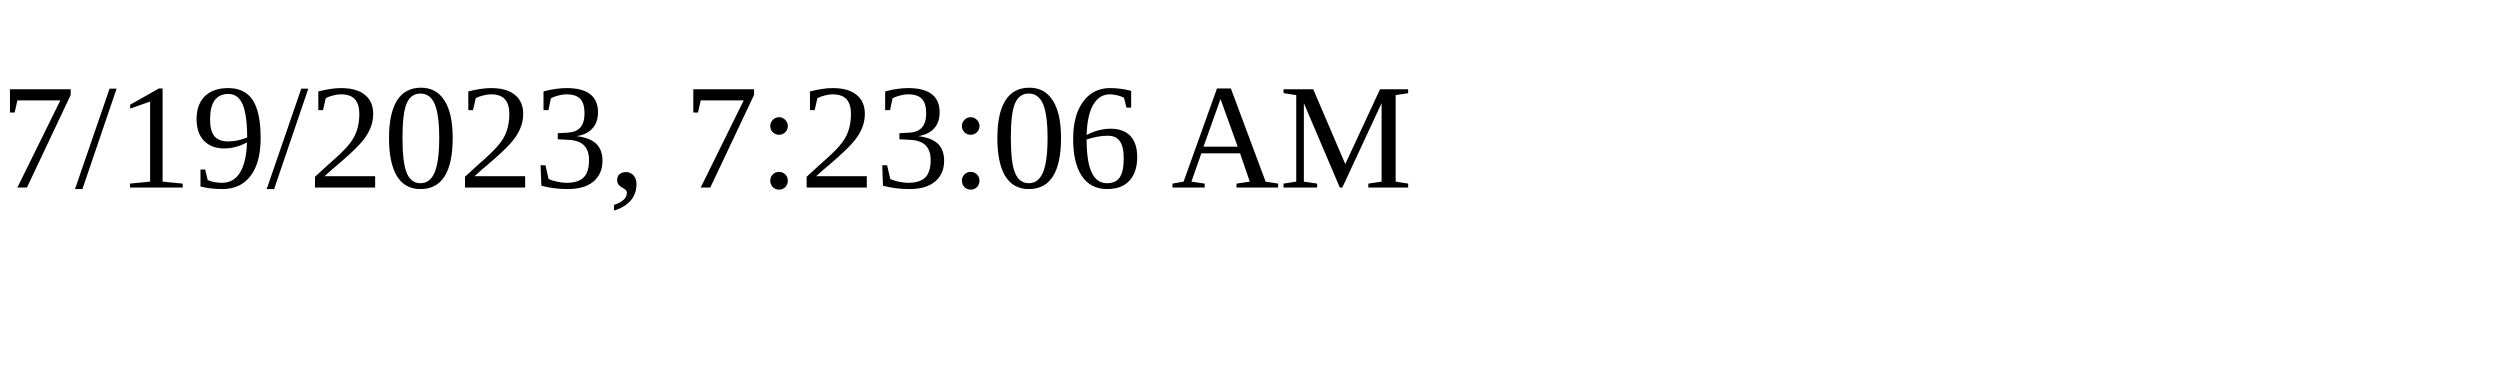
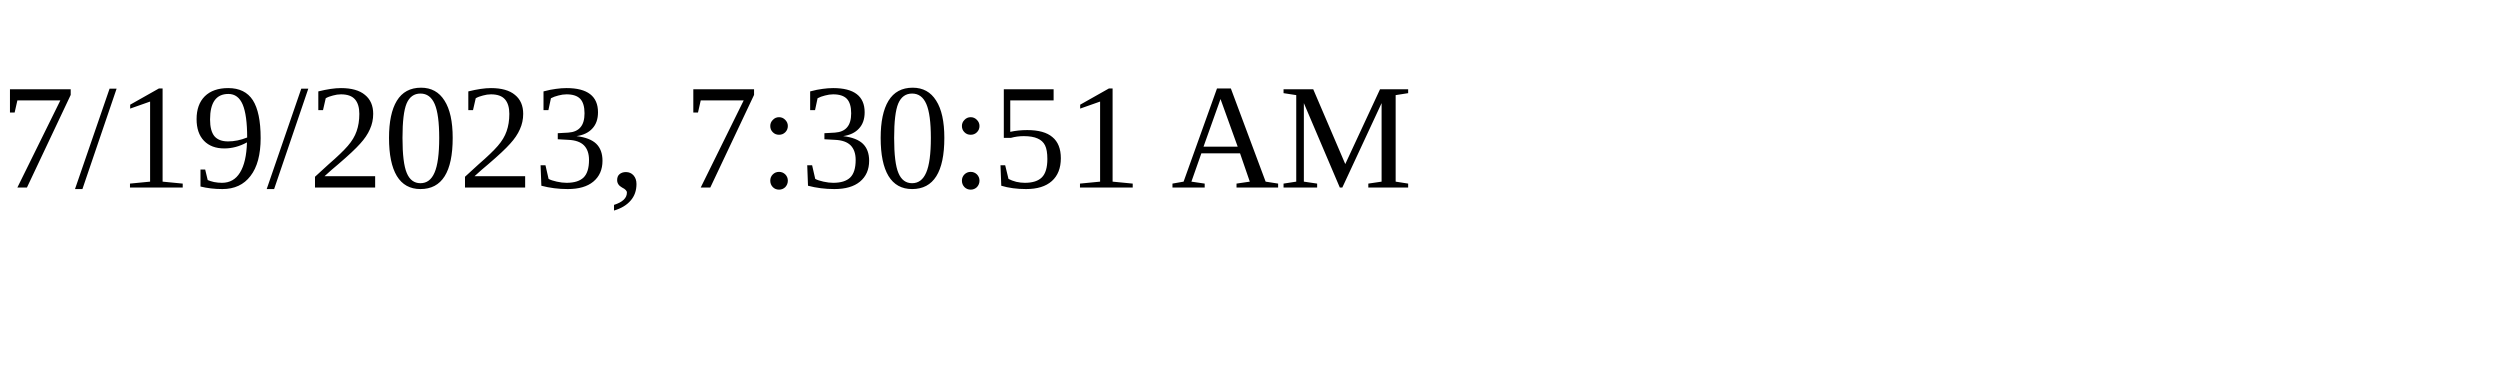
<svg xmlns="http://www.w3.org/2000/svg" height="30" width="200">
-   <text x="0" y="15">7/19/2023, 7:23:06 AM</text>
+   <text x="0" y="15">7/19/2023, 7:30:51 AM</text>
</svg>
